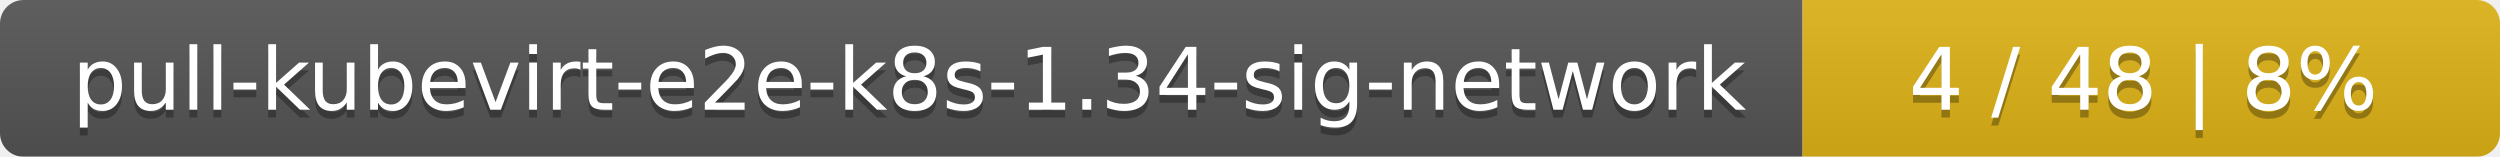
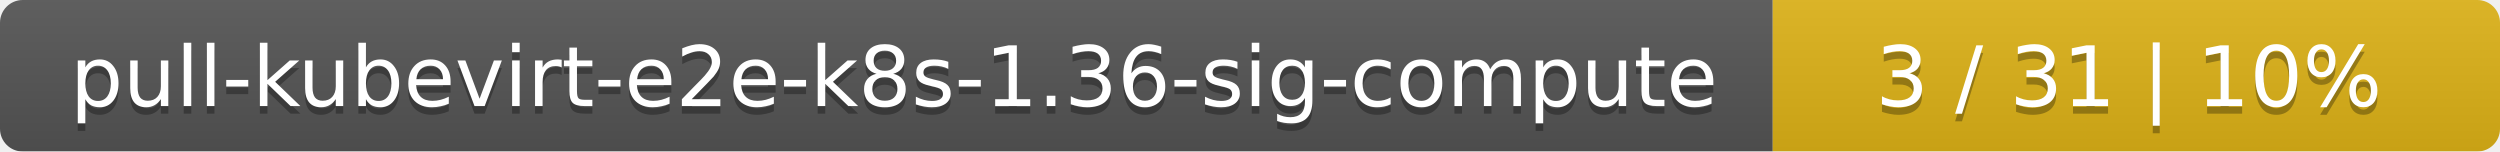
- <svg xmlns="http://www.w3.org/2000/svg" width="319" height="20">
+ <svg xmlns="http://www.w3.org/2000/svg" width="330" height="20">
  <linearGradient id="smooth" x2="0" y2="100%">
    <stop offset="0" stop-color="#bbb" stop-opacity=".1" />
    <stop offset="1" stop-opacity=".1" />
  </linearGradient>
  <mask id="round">
-     <rect width="319" height="20" rx="3" fill="#fff" />
+     <rect width="330" height="20" rx="3" fill="#fff" />
  </mask>
  <g mask="url(#round)">
-     <rect width="230" height="20" fill="#555" />
-     <rect x="230" width="89" height="20" fill="#dfb317" />
-     <rect width="319" height="20" fill="url(#smooth)" />
+     <rect width="234" height="20" fill="#555" />
+     <rect x="234" width="96" height="20" fill="#dfb317" />
+     <rect width="330" height="20" fill="url(#smooth)" />
  </g>
  <g fill="#fff" text-anchor="middle" font-family="DejaVu Sans,Verdana,Geneva,sans-serif" font-size="11">
-     <text x="116" y="15" fill="#010101" fill-opacity=".3">pull-kubevirt-e2e-k8s-1.34-sig-network</text>
-     <text x="116" y="14">pull-kubevirt-e2e-k8s-1.34-sig-network</text>
-     <text x="273.5" y="15" fill="#010101" fill-opacity=".3">4 / 48    |    8%</text>
-     <text x="273.5" y="14">4 / 48    |    8%</text>
+     <text x="118" y="15" fill="#010101" fill-opacity=".3">pull-kubevirt-e2e-k8s-1.36-sig-compute</text>
+     <text x="118" y="14">pull-kubevirt-e2e-k8s-1.36-sig-compute</text>
+     <text x="281" y="15" fill="#010101" fill-opacity=".3">3 / 31    |    10%</text>
+     <text x="281" y="14">3 / 31    |    10%</text>
  </g>
</svg>
